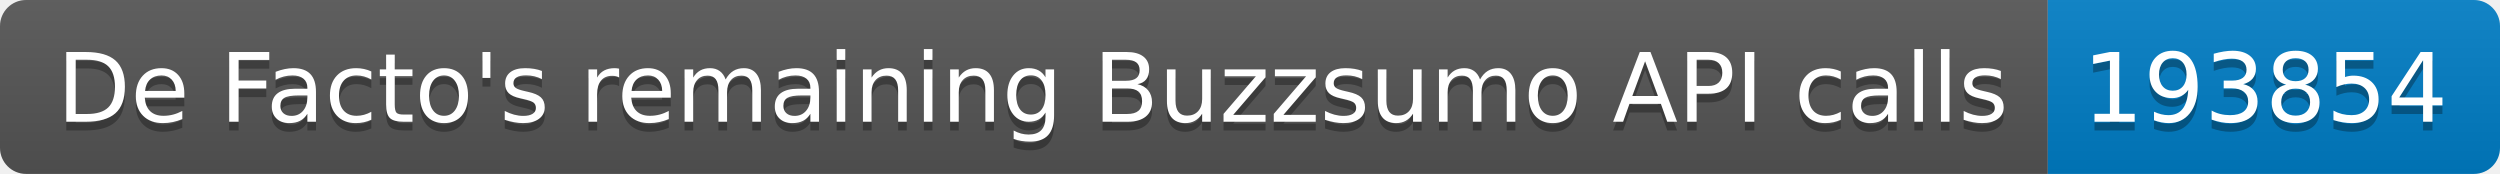
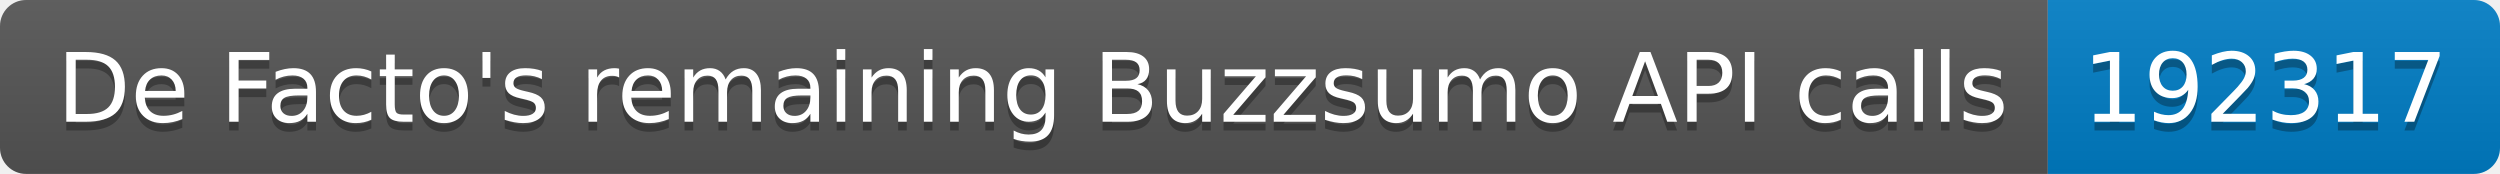
<svg xmlns="http://www.w3.org/2000/svg" width="287.5" height="20">
  <linearGradient id="smooth" x2="0" y2="100%">
    <stop offset="0" stop-color="#bbb" stop-opacity=".1" />
    <stop offset="1" stop-opacity=".1" />
  </linearGradient>
  <clipPath id="round">
    <rect width="287.5" height="20" rx="3" fill="#fff" />
  </clipPath>
  <g clip-path="url(#round)">
    <rect width="235.5" height="20" fill="#555" />
    <rect x="235.5" width="52.0" height="20" fill="#007ec6" />
    <rect width="287.5" height="20" fill="url(#smooth)" />
  </g>
  <g fill="#fff" text-anchor="middle" font-family="DejaVu Sans,Verdana,Geneva,sans-serif" font-size="110">
    <text x="1187.5" y="150" fill="#010101" fill-opacity=".3" transform="scale(0.1)" textLength="2255.0" lengthAdjust="spacing">De Facto's remaining Buzzsumo API calls</text>
    <text x="1187.5" y="140" transform="scale(0.1)" textLength="2255.0" lengthAdjust="spacing">De Facto's remaining Buzzsumo API calls</text>
-     <text x="2605.0" y="150" fill="#010101" fill-opacity=".3" transform="scale(0.1)" textLength="420.0" lengthAdjust="spacing">193854</text>
-     <text x="2605.0" y="140" transform="scale(0.1)" textLength="420.0" lengthAdjust="spacing">193854</text>
+     <text x="2605.0" y="150" fill="#010101" fill-opacity=".3" transform="scale(0.1)" textLength="420.0" lengthAdjust="spacing">192317</text>
+     <text x="2605.0" y="140" transform="scale(0.1)" textLength="420.0" lengthAdjust="spacing">192317</text>
  </g>
</svg>
